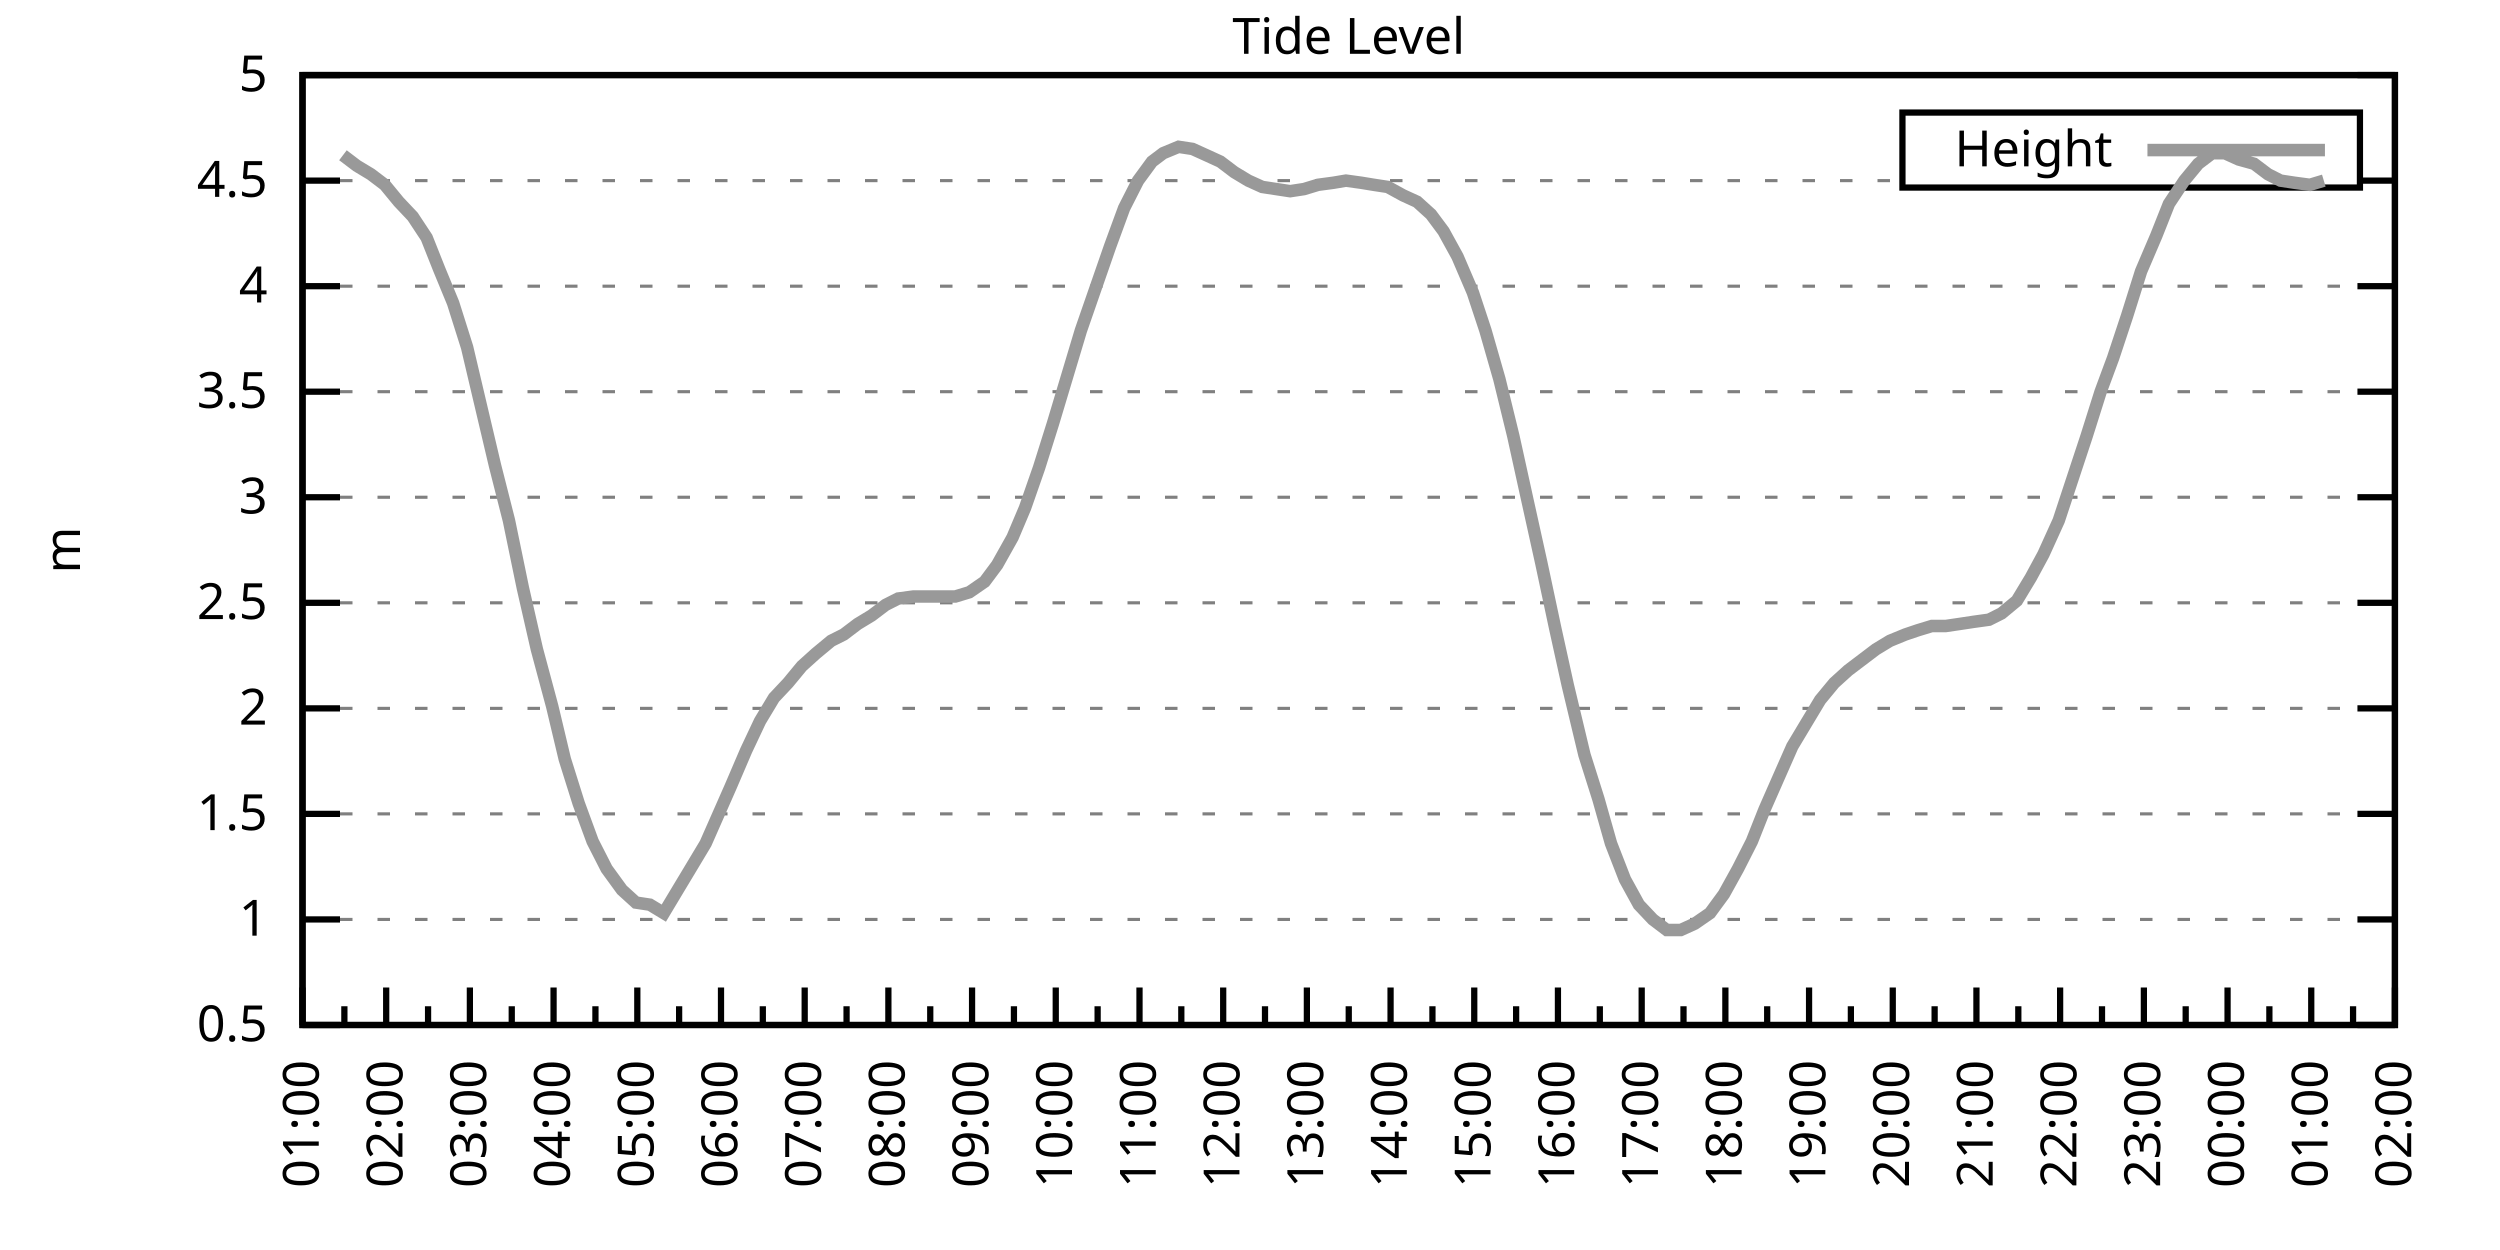
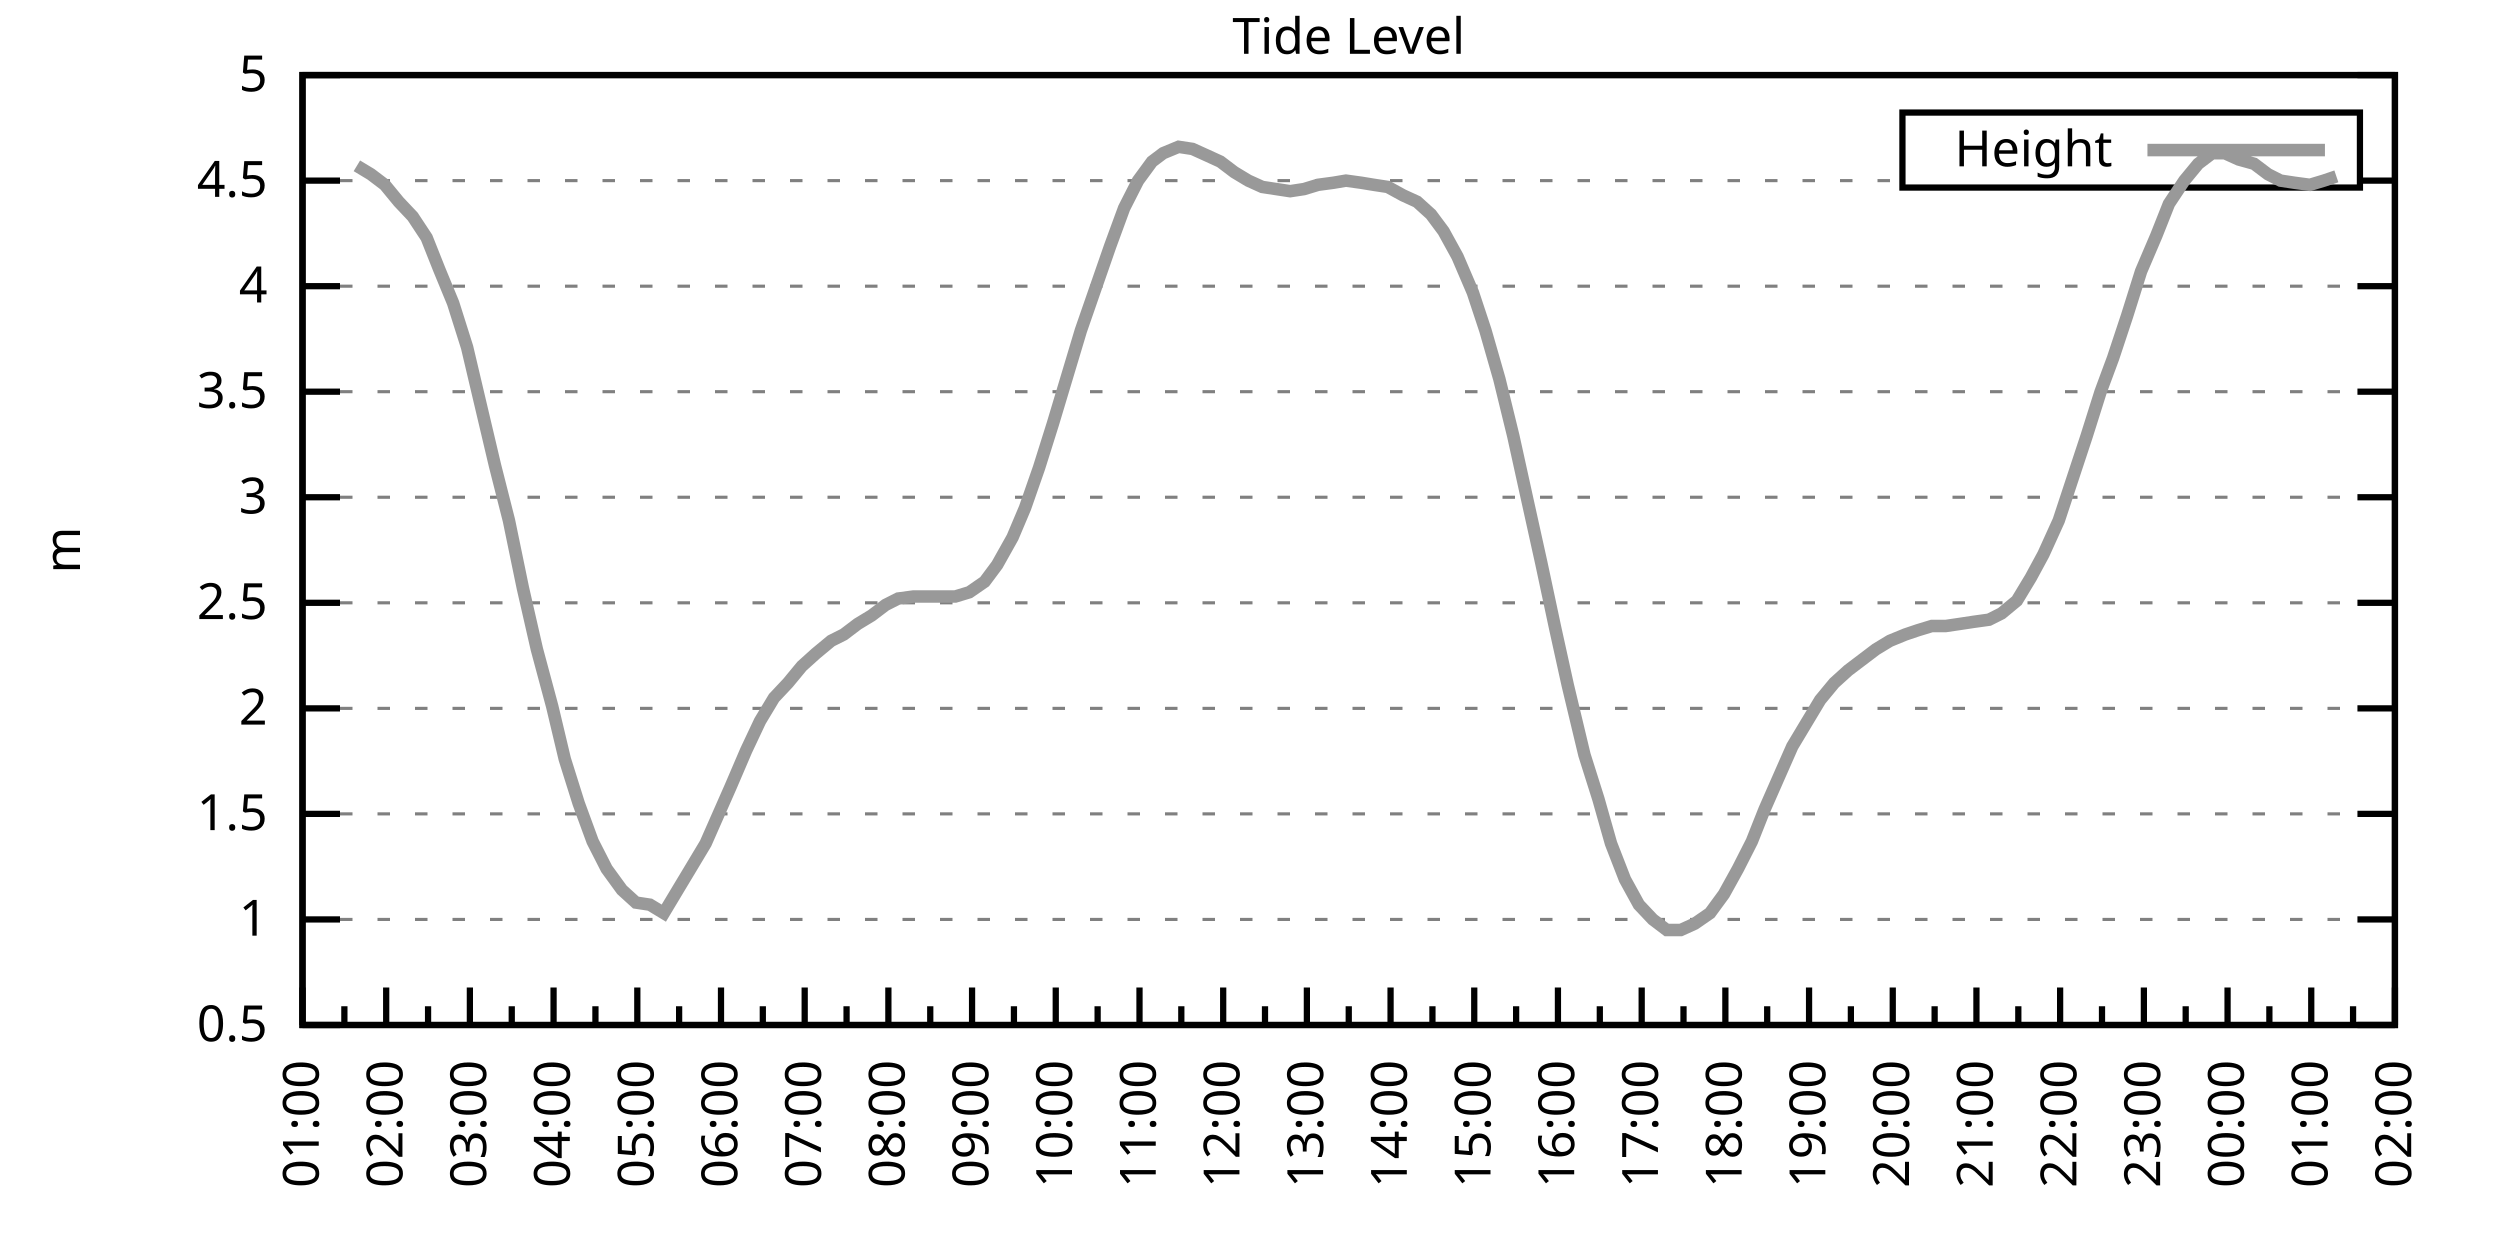
<svg xmlns="http://www.w3.org/2000/svg" xmlns:xlink="http://www.w3.org/1999/xlink" width="400" height="200" viewBox="0 0 400 200">
  <g id="gnuplot_canvas">
    <rect x="0" y="0" width="400" height="200" fill="none" />
    <defs>
      <circle id="gpDot" r="0.5" stroke-width="0.5" stroke="currentColor" />
      <path id="gpPt0" stroke-width="0.333" stroke="currentColor" d="M-1,0 h2 M0,-1 v2" />
      <path id="gpPt1" stroke-width="0.333" stroke="currentColor" d="M-1,-1 L1,1 M1,-1 L-1,1" />
      <path id="gpPt2" stroke-width="0.333" stroke="currentColor" d="M-1,0 L1,0 M0,-1 L0,1 M-1,-1 L1,1 M-1,1 L1,-1" />
      <rect id="gpPt3" stroke-width="0.333" stroke="currentColor" x="-1" y="-1" width="2" height="2" />
      <rect id="gpPt4" stroke-width="0.333" stroke="currentColor" fill="currentColor" x="-1" y="-1" width="2" height="2" />
      <circle id="gpPt5" stroke-width="0.333" stroke="currentColor" cx="0" cy="0" r="1" />
      <use xlink:href="#gpPt5" id="gpPt6" fill="currentColor" stroke="none" />
      <path id="gpPt7" stroke-width="0.333" stroke="currentColor" d="M0,-1.33 L-1.33,0.67 L1.33,0.67 z" />
      <use xlink:href="#gpPt7" id="gpPt8" fill="currentColor" stroke="none" />
      <use xlink:href="#gpPt7" id="gpPt9" stroke="currentColor" transform="rotate(180)" />
      <use xlink:href="#gpPt9" id="gpPt10" fill="currentColor" stroke="none" />
      <use xlink:href="#gpPt3" id="gpPt11" stroke="currentColor" transform="rotate(45)" />
      <use xlink:href="#gpPt11" id="gpPt12" fill="currentColor" stroke="none" />
      <path id="gpPt13" stroke-width="0.333" stroke="currentColor" d="M0,1.330 L1.265,0.411 L0.782,-1.067 L-0.782,-1.076 L-1.265,0.411 z" />
      <use xlink:href="#gpPt13" id="gpPt14" fill="currentColor" stroke="none" />
      <filter id="textbox" filterUnits="objectBoundingBox" x="0" y="0" height="1" width="1">
        <feFlood flood-color="white" flood-opacity="1" result="bgnd" />
        <feComposite in="SourceGraphic" in2="bgnd" operator="atop" />
      </filter>
      <filter id="greybox" filterUnits="objectBoundingBox" x="0" y="0" height="1" width="1">
        <feFlood flood-color="lightgrey" flood-opacity="1" result="grey" />
        <feComposite in="SourceGraphic" in2="grey" operator="atop" />
      </filter>
    </defs>
    <g fill="none" color="white" stroke="currentColor" stroke-width="1.00" stroke-linecap="butt" stroke-linejoin="miter">
</g>
    <g fill="none" color="black" stroke="currentColor" stroke-width="1.00" stroke-linecap="butt" stroke-linejoin="miter">
      <g stroke="none" shape-rendering="crispEdges">
        <polygon fill="rgb(255, 255, 255)" points="48.40,164.00 383.18,164.00 383.18,12.02 48.40,12.02 " />
      </g>
    </g>
    <g fill="none" color="black" stroke="currentColor" stroke-width="1.00" stroke-linecap="butt" stroke-linejoin="miter">
</g>
    <g fill="none" color="black" stroke="black" stroke-width="0.50" stroke-linecap="butt" stroke-linejoin="miter">
</g>
    <g fill="none" color="gray" stroke="currentColor" stroke-width="0.50" stroke-linecap="butt" stroke-linejoin="miter">
      <path stroke="gray" stroke-dasharray="2,4" class="gridline" d="M48.40,164.00 L383.19,164.00  " />
    </g>
    <g fill="none" color="gray" stroke="gray" stroke-width="1.00" stroke-linecap="butt" stroke-linejoin="miter">
</g>
    <g fill="none" color="black" stroke="currentColor" stroke-width="1.00" stroke-linecap="butt" stroke-linejoin="miter">
      <path stroke="black" d="M48.40,164.00 L54.40,164.00 M383.19,164.00 L377.19,164.00  " />
      <g transform="translate(42.80,166.60)" stroke="none" fill="black" font-family="Sans" font-size="8.00" text-anchor="end">
        <text>
          <tspan font-family="Sans"> 0.5</tspan>
        </text>
      </g>
    </g>
    <g fill="none" color="black" stroke="currentColor" stroke-width="1.00" stroke-linecap="butt" stroke-linejoin="miter">
</g>
    <g fill="none" color="black" stroke="black" stroke-width="0.50" stroke-linecap="butt" stroke-linejoin="miter">
</g>
    <g fill="none" color="gray" stroke="currentColor" stroke-width="0.50" stroke-linecap="butt" stroke-linejoin="miter">
      <path stroke="gray" stroke-dasharray="2,4" class="gridline" d="M48.40,147.11 L383.19,147.11  " />
    </g>
    <g fill="none" color="gray" stroke="gray" stroke-width="1.00" stroke-linecap="butt" stroke-linejoin="miter">
</g>
    <g fill="none" color="black" stroke="currentColor" stroke-width="1.00" stroke-linecap="butt" stroke-linejoin="miter">
      <path stroke="black" d="M48.40,147.11 L54.40,147.11 M383.19,147.11 L377.19,147.11  " />
      <g transform="translate(42.80,149.71)" stroke="none" fill="black" font-family="Sans" font-size="8.00" text-anchor="end">
        <text>
          <tspan font-family="Sans"> 1</tspan>
        </text>
      </g>
    </g>
    <g fill="none" color="black" stroke="currentColor" stroke-width="1.00" stroke-linecap="butt" stroke-linejoin="miter">
</g>
    <g fill="none" color="black" stroke="black" stroke-width="0.50" stroke-linecap="butt" stroke-linejoin="miter">
</g>
    <g fill="none" color="gray" stroke="currentColor" stroke-width="0.50" stroke-linecap="butt" stroke-linejoin="miter">
      <path stroke="gray" stroke-dasharray="2,4" class="gridline" d="M48.40,130.22 L383.19,130.22  " />
    </g>
    <g fill="none" color="gray" stroke="gray" stroke-width="1.00" stroke-linecap="butt" stroke-linejoin="miter">
</g>
    <g fill="none" color="black" stroke="currentColor" stroke-width="1.00" stroke-linecap="butt" stroke-linejoin="miter">
      <path stroke="black" d="M48.40,130.22 L54.40,130.22 M383.19,130.22 L377.19,130.22  " />
      <g transform="translate(42.80,132.82)" stroke="none" fill="black" font-family="Sans" font-size="8.00" text-anchor="end">
        <text>
          <tspan font-family="Sans"> 1.5</tspan>
        </text>
      </g>
    </g>
    <g fill="none" color="black" stroke="currentColor" stroke-width="1.00" stroke-linecap="butt" stroke-linejoin="miter">
</g>
    <g fill="none" color="black" stroke="black" stroke-width="0.50" stroke-linecap="butt" stroke-linejoin="miter">
</g>
    <g fill="none" color="gray" stroke="currentColor" stroke-width="0.50" stroke-linecap="butt" stroke-linejoin="miter">
      <path stroke="gray" stroke-dasharray="2,4" class="gridline" d="M48.40,113.34 L383.19,113.34  " />
    </g>
    <g fill="none" color="gray" stroke="gray" stroke-width="1.00" stroke-linecap="butt" stroke-linejoin="miter">
</g>
    <g fill="none" color="black" stroke="currentColor" stroke-width="1.00" stroke-linecap="butt" stroke-linejoin="miter">
      <path stroke="black" d="M48.40,113.34 L54.40,113.34 M383.19,113.34 L377.19,113.34  " />
      <g transform="translate(42.80,115.94)" stroke="none" fill="black" font-family="Sans" font-size="8.00" text-anchor="end">
        <text>
          <tspan font-family="Sans"> 2</tspan>
        </text>
      </g>
    </g>
    <g fill="none" color="black" stroke="currentColor" stroke-width="1.00" stroke-linecap="butt" stroke-linejoin="miter">
</g>
    <g fill="none" color="black" stroke="black" stroke-width="0.50" stroke-linecap="butt" stroke-linejoin="miter">
</g>
    <g fill="none" color="gray" stroke="currentColor" stroke-width="0.50" stroke-linecap="butt" stroke-linejoin="miter">
      <path stroke="gray" stroke-dasharray="2,4" class="gridline" d="M48.40,96.45 L383.19,96.45  " />
    </g>
    <g fill="none" color="gray" stroke="gray" stroke-width="1.00" stroke-linecap="butt" stroke-linejoin="miter">
</g>
    <g fill="none" color="black" stroke="currentColor" stroke-width="1.00" stroke-linecap="butt" stroke-linejoin="miter">
      <path stroke="black" d="M48.40,96.45 L54.40,96.45 M383.19,96.45 L377.19,96.45  " />
      <g transform="translate(42.80,99.05)" stroke="none" fill="black" font-family="Sans" font-size="8.00" text-anchor="end">
        <text>
          <tspan font-family="Sans"> 2.5</tspan>
        </text>
      </g>
    </g>
    <g fill="none" color="black" stroke="currentColor" stroke-width="1.00" stroke-linecap="butt" stroke-linejoin="miter">
</g>
    <g fill="none" color="black" stroke="black" stroke-width="0.50" stroke-linecap="butt" stroke-linejoin="miter">
</g>
    <g fill="none" color="gray" stroke="currentColor" stroke-width="0.50" stroke-linecap="butt" stroke-linejoin="miter">
      <path stroke="gray" stroke-dasharray="2,4" class="gridline" d="M48.40,79.56 L383.19,79.56  " />
    </g>
    <g fill="none" color="gray" stroke="gray" stroke-width="1.00" stroke-linecap="butt" stroke-linejoin="miter">
</g>
    <g fill="none" color="black" stroke="currentColor" stroke-width="1.00" stroke-linecap="butt" stroke-linejoin="miter">
      <path stroke="black" d="M48.40,79.56 L54.40,79.56 M383.19,79.56 L377.19,79.56  " />
      <g transform="translate(42.80,82.16)" stroke="none" fill="black" font-family="Sans" font-size="8.00" text-anchor="end">
        <text>
          <tspan font-family="Sans"> 3</tspan>
        </text>
      </g>
    </g>
    <g fill="none" color="black" stroke="currentColor" stroke-width="1.00" stroke-linecap="butt" stroke-linejoin="miter">
</g>
    <g fill="none" color="black" stroke="black" stroke-width="0.50" stroke-linecap="butt" stroke-linejoin="miter">
</g>
    <g fill="none" color="gray" stroke="currentColor" stroke-width="0.50" stroke-linecap="butt" stroke-linejoin="miter">
      <path stroke="gray" stroke-dasharray="2,4" class="gridline" d="M48.40,62.67 L383.19,62.67  " />
    </g>
    <g fill="none" color="gray" stroke="gray" stroke-width="1.00" stroke-linecap="butt" stroke-linejoin="miter">
</g>
    <g fill="none" color="black" stroke="currentColor" stroke-width="1.00" stroke-linecap="butt" stroke-linejoin="miter">
      <path stroke="black" d="M48.40,62.67 L54.40,62.67 M383.19,62.67 L377.19,62.67  " />
      <g transform="translate(42.80,65.27)" stroke="none" fill="black" font-family="Sans" font-size="8.00" text-anchor="end">
        <text>
          <tspan font-family="Sans"> 3.5</tspan>
        </text>
      </g>
    </g>
    <g fill="none" color="black" stroke="currentColor" stroke-width="1.00" stroke-linecap="butt" stroke-linejoin="miter">
</g>
    <g fill="none" color="black" stroke="black" stroke-width="0.50" stroke-linecap="butt" stroke-linejoin="miter">
</g>
    <g fill="none" color="gray" stroke="currentColor" stroke-width="0.50" stroke-linecap="butt" stroke-linejoin="miter">
      <path stroke="gray" stroke-dasharray="2,4" class="gridline" d="M48.40,45.79 L383.19,45.79  " />
    </g>
    <g fill="none" color="gray" stroke="gray" stroke-width="1.00" stroke-linecap="butt" stroke-linejoin="miter">
</g>
    <g fill="none" color="black" stroke="currentColor" stroke-width="1.00" stroke-linecap="butt" stroke-linejoin="miter">
      <path stroke="black" d="M48.40,45.79 L54.40,45.79 M383.19,45.79 L377.19,45.79  " />
      <g transform="translate(42.80,48.39)" stroke="none" fill="black" font-family="Sans" font-size="8.00" text-anchor="end">
        <text>
          <tspan font-family="Sans"> 4</tspan>
        </text>
      </g>
    </g>
    <g fill="none" color="black" stroke="currentColor" stroke-width="1.00" stroke-linecap="butt" stroke-linejoin="miter">
</g>
    <g fill="none" color="black" stroke="black" stroke-width="0.50" stroke-linecap="butt" stroke-linejoin="miter">
</g>
    <g fill="none" color="gray" stroke="currentColor" stroke-width="0.50" stroke-linecap="butt" stroke-linejoin="miter">
      <path stroke="gray" stroke-dasharray="2,4" class="gridline" d="M48.40,28.90 L304.39,28.90 M377.59,28.90 L383.19,28.90  " />
    </g>
    <g fill="none" color="gray" stroke="gray" stroke-width="1.00" stroke-linecap="butt" stroke-linejoin="miter">
</g>
    <g fill="none" color="black" stroke="currentColor" stroke-width="1.00" stroke-linecap="butt" stroke-linejoin="miter">
      <path stroke="black" d="M48.40,28.90 L54.40,28.90 M383.19,28.90 L377.19,28.90  " />
      <g transform="translate(42.80,31.50)" stroke="none" fill="black" font-family="Sans" font-size="8.00" text-anchor="end">
        <text>
          <tspan font-family="Sans"> 4.5</tspan>
        </text>
      </g>
    </g>
    <g fill="none" color="black" stroke="currentColor" stroke-width="1.00" stroke-linecap="butt" stroke-linejoin="miter">
</g>
    <g fill="none" color="black" stroke="black" stroke-width="0.50" stroke-linecap="butt" stroke-linejoin="miter">
</g>
    <g fill="none" color="gray" stroke="currentColor" stroke-width="0.50" stroke-linecap="butt" stroke-linejoin="miter">
      <path stroke="gray" stroke-dasharray="2,4" class="gridline" d="M48.40,12.01 L383.19,12.01  " />
    </g>
    <g fill="none" color="gray" stroke="gray" stroke-width="1.00" stroke-linecap="butt" stroke-linejoin="miter">
</g>
    <g fill="none" color="black" stroke="currentColor" stroke-width="1.00" stroke-linecap="butt" stroke-linejoin="miter">
      <path stroke="black" d="M48.40,12.01 L54.40,12.01 M383.19,12.01 L377.19,12.01  " />
      <g transform="translate(42.80,14.61)" stroke="none" fill="black" font-family="Sans" font-size="8.00" text-anchor="end">
        <text>
          <tspan font-family="Sans"> 5</tspan>
        </text>
      </g>
    </g>
    <g fill="none" color="black" stroke="currentColor" stroke-width="1.00" stroke-linecap="butt" stroke-linejoin="miter">
      <path stroke="black" d="M48.40,164.00 L48.40,158.00  " />
      <g transform="translate(51.00,169.60) rotate(270)" stroke="none" fill="black" font-family="Sans" font-size="8.00" text-anchor="end">
        <text>
          <tspan font-family="Sans">01:00</tspan>
        </text>
      </g>
    </g>
    <g fill="none" color="black" stroke="currentColor" stroke-width="1.00" stroke-linecap="butt" stroke-linejoin="miter">
      <path stroke="black" d="M55.10,164.00 L55.10,161.00 M61.79,164.00 L61.79,158.00  " />
      <g transform="translate(64.39,169.60) rotate(270)" stroke="none" fill="black" font-family="Sans" font-size="8.00" text-anchor="end">
        <text>
          <tspan font-family="Sans">02:00</tspan>
        </text>
      </g>
    </g>
    <g fill="none" color="black" stroke="currentColor" stroke-width="1.00" stroke-linecap="butt" stroke-linejoin="miter">
      <path stroke="black" d="M68.49,164.00 L68.49,161.00 M75.18,164.00 L75.18,158.00  " />
      <g transform="translate(77.78,169.60) rotate(270)" stroke="none" fill="black" font-family="Sans" font-size="8.00" text-anchor="end">
        <text>
          <tspan font-family="Sans">03:00</tspan>
        </text>
      </g>
    </g>
    <g fill="none" color="black" stroke="currentColor" stroke-width="1.00" stroke-linecap="butt" stroke-linejoin="miter">
      <path stroke="black" d="M81.88,164.00 L81.88,161.00 M88.57,164.00 L88.57,158.00  " />
      <g transform="translate(91.17,169.60) rotate(270)" stroke="none" fill="black" font-family="Sans" font-size="8.00" text-anchor="end">
        <text>
          <tspan font-family="Sans">04:00</tspan>
        </text>
      </g>
    </g>
    <g fill="none" color="black" stroke="currentColor" stroke-width="1.00" stroke-linecap="butt" stroke-linejoin="miter">
      <path stroke="black" d="M95.27,164.00 L95.27,161.00 M101.97,164.00 L101.97,158.00  " />
      <g transform="translate(104.57,169.60) rotate(270)" stroke="none" fill="black" font-family="Sans" font-size="8.00" text-anchor="end">
        <text>
          <tspan font-family="Sans">05:00</tspan>
        </text>
      </g>
    </g>
    <g fill="none" color="black" stroke="currentColor" stroke-width="1.00" stroke-linecap="butt" stroke-linejoin="miter">
      <path stroke="black" d="M108.66,164.00 L108.66,161.00 M115.36,164.00 L115.36,158.00  " />
      <g transform="translate(117.96,169.60) rotate(270)" stroke="none" fill="black" font-family="Sans" font-size="8.00" text-anchor="end">
        <text>
          <tspan font-family="Sans">06:00</tspan>
        </text>
      </g>
    </g>
    <g fill="none" color="black" stroke="currentColor" stroke-width="1.00" stroke-linecap="butt" stroke-linejoin="miter">
      <path stroke="black" d="M122.05,164.00 L122.05,161.00 M128.75,164.00 L128.75,158.00  " />
      <g transform="translate(131.35,169.60) rotate(270)" stroke="none" fill="black" font-family="Sans" font-size="8.00" text-anchor="end">
        <text>
          <tspan font-family="Sans">07:00</tspan>
        </text>
      </g>
    </g>
    <g fill="none" color="black" stroke="currentColor" stroke-width="1.00" stroke-linecap="butt" stroke-linejoin="miter">
      <path stroke="black" d="M135.45,164.00 L135.45,161.00 M142.14,164.00 L142.14,158.00  " />
      <g transform="translate(144.74,169.60) rotate(270)" stroke="none" fill="black" font-family="Sans" font-size="8.00" text-anchor="end">
        <text>
          <tspan font-family="Sans">08:00</tspan>
        </text>
      </g>
    </g>
    <g fill="none" color="black" stroke="currentColor" stroke-width="1.00" stroke-linecap="butt" stroke-linejoin="miter">
      <path stroke="black" d="M148.84,164.00 L148.84,161.00 M155.53,164.00 L155.53,158.00  " />
      <g transform="translate(158.13,169.60) rotate(270)" stroke="none" fill="black" font-family="Sans" font-size="8.00" text-anchor="end">
        <text>
          <tspan font-family="Sans">09:00</tspan>
        </text>
      </g>
    </g>
    <g fill="none" color="black" stroke="currentColor" stroke-width="1.00" stroke-linecap="butt" stroke-linejoin="miter">
      <path stroke="black" d="M162.23,164.00 L162.23,161.00 M168.92,164.00 L168.92,158.00  " />
      <g transform="translate(171.52,169.60) rotate(270)" stroke="none" fill="black" font-family="Sans" font-size="8.00" text-anchor="end">
        <text>
          <tspan font-family="Sans">10:00</tspan>
        </text>
      </g>
    </g>
    <g fill="none" color="black" stroke="currentColor" stroke-width="1.00" stroke-linecap="butt" stroke-linejoin="miter">
      <path stroke="black" d="M175.62,164.00 L175.62,161.00 M182.32,164.00 L182.32,158.00  " />
      <g transform="translate(184.92,169.60) rotate(270)" stroke="none" fill="black" font-family="Sans" font-size="8.00" text-anchor="end">
        <text>
          <tspan font-family="Sans">11:00</tspan>
        </text>
      </g>
    </g>
    <g fill="none" color="black" stroke="currentColor" stroke-width="1.00" stroke-linecap="butt" stroke-linejoin="miter">
      <path stroke="black" d="M189.01,164.00 L189.01,161.00 M195.71,164.00 L195.71,158.00  " />
      <g transform="translate(198.31,169.60) rotate(270)" stroke="none" fill="black" font-family="Sans" font-size="8.00" text-anchor="end">
        <text>
          <tspan font-family="Sans">12:00</tspan>
        </text>
      </g>
    </g>
    <g fill="none" color="black" stroke="currentColor" stroke-width="1.00" stroke-linecap="butt" stroke-linejoin="miter">
      <path stroke="black" d="M202.40,164.00 L202.40,161.00 M209.10,164.00 L209.10,158.00  " />
      <g transform="translate(211.70,169.60) rotate(270)" stroke="none" fill="black" font-family="Sans" font-size="8.00" text-anchor="end">
        <text>
          <tspan font-family="Sans">13:00</tspan>
        </text>
      </g>
    </g>
    <g fill="none" color="black" stroke="currentColor" stroke-width="1.00" stroke-linecap="butt" stroke-linejoin="miter">
      <path stroke="black" d="M215.80,164.00 L215.80,161.00 M222.49,164.00 L222.49,158.00  " />
      <g transform="translate(225.09,169.60) rotate(270)" stroke="none" fill="black" font-family="Sans" font-size="8.00" text-anchor="end">
        <text>
          <tspan font-family="Sans">14:00</tspan>
        </text>
      </g>
    </g>
    <g fill="none" color="black" stroke="currentColor" stroke-width="1.00" stroke-linecap="butt" stroke-linejoin="miter">
      <path stroke="black" d="M229.19,164.00 L229.19,161.00 M235.88,164.00 L235.88,158.00  " />
      <g transform="translate(238.48,169.60) rotate(270)" stroke="none" fill="black" font-family="Sans" font-size="8.00" text-anchor="end">
        <text>
          <tspan font-family="Sans">15:00</tspan>
        </text>
      </g>
    </g>
    <g fill="none" color="black" stroke="currentColor" stroke-width="1.00" stroke-linecap="butt" stroke-linejoin="miter">
      <path stroke="black" d="M242.58,164.00 L242.58,161.00 M249.27,164.00 L249.27,158.00  " />
      <g transform="translate(251.87,169.60) rotate(270)" stroke="none" fill="black" font-family="Sans" font-size="8.00" text-anchor="end">
        <text>
          <tspan font-family="Sans">16:00</tspan>
        </text>
      </g>
    </g>
    <g fill="none" color="black" stroke="currentColor" stroke-width="1.00" stroke-linecap="butt" stroke-linejoin="miter">
      <path stroke="black" d="M255.97,164.00 L255.97,161.00 M262.67,164.00 L262.67,158.00  " />
      <g transform="translate(265.27,169.60) rotate(270)" stroke="none" fill="black" font-family="Sans" font-size="8.00" text-anchor="end">
        <text>
          <tspan font-family="Sans">17:00</tspan>
        </text>
      </g>
    </g>
    <g fill="none" color="black" stroke="currentColor" stroke-width="1.00" stroke-linecap="butt" stroke-linejoin="miter">
      <path stroke="black" d="M269.36,164.00 L269.36,161.00 M276.06,164.00 L276.06,158.00  " />
      <g transform="translate(278.66,169.60) rotate(270)" stroke="none" fill="black" font-family="Sans" font-size="8.00" text-anchor="end">
        <text>
          <tspan font-family="Sans">18:00</tspan>
        </text>
      </g>
    </g>
    <g fill="none" color="black" stroke="currentColor" stroke-width="1.00" stroke-linecap="butt" stroke-linejoin="miter">
      <path stroke="black" d="M282.75,164.00 L282.75,161.00 M289.45,164.00 L289.45,158.00  " />
      <g transform="translate(292.05,169.60) rotate(270)" stroke="none" fill="black" font-family="Sans" font-size="8.00" text-anchor="end">
        <text>
          <tspan font-family="Sans">19:00</tspan>
        </text>
      </g>
    </g>
    <g fill="none" color="black" stroke="currentColor" stroke-width="1.00" stroke-linecap="butt" stroke-linejoin="miter">
      <path stroke="black" d="M296.14,164.00 L296.14,161.00 M302.84,164.00 L302.84,158.00  " />
      <g transform="translate(305.44,169.60) rotate(270)" stroke="none" fill="black" font-family="Sans" font-size="8.00" text-anchor="end">
        <text>
          <tspan font-family="Sans">20:00</tspan>
        </text>
      </g>
    </g>
    <g fill="none" color="black" stroke="currentColor" stroke-width="1.00" stroke-linecap="butt" stroke-linejoin="miter">
      <path stroke="black" d="M309.54,164.00 L309.54,161.00 M316.23,164.00 L316.23,158.00  " />
      <g transform="translate(318.83,169.60) rotate(270)" stroke="none" fill="black" font-family="Sans" font-size="8.00" text-anchor="end">
        <text>
          <tspan font-family="Sans">21:00</tspan>
        </text>
      </g>
    </g>
    <g fill="none" color="black" stroke="currentColor" stroke-width="1.00" stroke-linecap="butt" stroke-linejoin="miter">
      <path stroke="black" d="M322.93,164.00 L322.93,161.00 M329.62,164.00 L329.62,158.00  " />
      <g transform="translate(332.22,169.60) rotate(270)" stroke="none" fill="black" font-family="Sans" font-size="8.00" text-anchor="end">
        <text>
          <tspan font-family="Sans">22:00</tspan>
        </text>
      </g>
    </g>
    <g fill="none" color="black" stroke="currentColor" stroke-width="1.00" stroke-linecap="butt" stroke-linejoin="miter">
      <path stroke="black" d="M336.32,164.00 L336.32,161.00 M343.02,164.00 L343.02,158.00  " />
      <g transform="translate(345.62,169.60) rotate(270)" stroke="none" fill="black" font-family="Sans" font-size="8.00" text-anchor="end">
        <text>
          <tspan font-family="Sans">23:00</tspan>
        </text>
      </g>
    </g>
    <g fill="none" color="black" stroke="currentColor" stroke-width="1.00" stroke-linecap="butt" stroke-linejoin="miter">
      <path stroke="black" d="M349.71,164.00 L349.71,161.00 M356.41,164.00 L356.41,158.00  " />
      <g transform="translate(359.01,169.60) rotate(270)" stroke="none" fill="black" font-family="Sans" font-size="8.00" text-anchor="end">
        <text>
          <tspan font-family="Sans">00:00</tspan>
        </text>
      </g>
    </g>
    <g fill="none" color="black" stroke="currentColor" stroke-width="1.00" stroke-linecap="butt" stroke-linejoin="miter">
      <path stroke="black" d="M363.10,164.00 L363.10,161.00 M369.80,164.00 L369.80,158.00  " />
      <g transform="translate(372.40,169.60) rotate(270)" stroke="none" fill="black" font-family="Sans" font-size="8.00" text-anchor="end">
        <text>
          <tspan font-family="Sans">01:00</tspan>
        </text>
      </g>
    </g>
    <g fill="none" color="black" stroke="currentColor" stroke-width="1.00" stroke-linecap="butt" stroke-linejoin="miter">
      <path stroke="black" d="M376.49,164.00 L376.49,161.00 M383.19,164.00 L383.19,158.00  " />
      <g transform="translate(385.79,169.60) rotate(270)" stroke="none" fill="black" font-family="Sans" font-size="8.00" text-anchor="end">
        <text>
          <tspan font-family="Sans">02:00</tspan>
        </text>
      </g>
    </g>
    <g fill="none" color="black" stroke="currentColor" stroke-width="1.00" stroke-linecap="butt" stroke-linejoin="miter">
</g>
    <g fill="none" color="black" stroke="currentColor" stroke-width="1.00" stroke-linecap="butt" stroke-linejoin="miter">
      <path stroke="black" d="M48.40,12.01 L48.40,164.00 L383.19,164.00 L383.19,12.01 L48.40,12.01 Z  " />
    </g>
    <g fill="none" color="black" stroke="currentColor" stroke-width="1.00" stroke-linecap="butt" stroke-linejoin="miter">
      <g transform="translate(12.80,88.01) rotate(270)" stroke="none" fill="black" font-family="Sans" font-size="8.00" text-anchor="middle">
        <text>
          <tspan font-family="Sans">m</tspan>
        </text>
      </g>
    </g>
    <g fill="none" color="black" stroke="currentColor" stroke-width="1.00" stroke-linecap="butt" stroke-linejoin="miter">
</g>
    <g fill="none" color="black" stroke="currentColor" stroke-width="1.00" stroke-linecap="butt" stroke-linejoin="miter">
      <path stroke="black" d="M304.39,30.01 L304.39,18.01 L377.59,18.01 L377.59,30.01 L304.39,30.01 Z  " />
    </g>
    <g id="Tide_level_plot_1">
      <g fill="none" color="white" stroke="black" stroke-width="2.00" stroke-linecap="butt" stroke-linejoin="miter">
</g>
      <g fill="none" color="black" stroke="currentColor" stroke-width="2.00" stroke-linecap="butt" stroke-linejoin="miter">
        <g transform="translate(337.99,26.61)" stroke="none" fill="black" font-family="Sans" font-size="8.00" text-anchor="end">
          <text>
            <tspan font-family="Sans">Height</tspan>
          </text>
        </g>
      </g>
      <g fill="none" color="black" stroke="currentColor" stroke-width="2.00" stroke-linecap="butt" stroke-linejoin="miter">
-         <path stroke="rgb(153, 153, 153)" d="M343.59,24.01 L371.99,24.01 M54.87,24.84 L57.10,26.53 L59.34,27.88 L61.57,29.57 L63.80,32.28 L66.03,34.64   L68.26,38.02 L70.27,43.08 L72.50,48.49 L74.74,55.58 L76.97,65.04 L79.20,74.49 L81.43,83.28 L83.66,94.08   L85.90,103.88 L88.35,113.00 L90.36,121.44 L92.59,128.54 L94.82,134.62 L97.06,139.01 L99.51,142.38 L101.74,144.41   L103.98,144.75 L106.21,146.10 L108.44,142.38 L110.67,138.67 L112.90,134.95 L116.92,125.83 L119.38,120.09 L121.61,115.36   L123.84,111.65 L126.07,109.28 L128.30,106.58 L130.54,104.56 L132.99,102.53 L135.00,101.52 L137.23,99.83 L139.46,98.48   L141.69,96.79 L143.70,95.77 L146.16,95.44 L148.39,95.44 L150.62,95.44 L152.85,95.44 L155.09,94.76 L157.54,93.07   L159.55,90.37 L162.01,85.98 L164.01,81.25 L166.25,74.83 L168.48,67.74 L170.71,60.31 L172.94,52.88 L175.40,45.79   L177.63,39.37 L179.86,33.29 L182.09,28.90 L184.32,25.86 L186.11,24.51 L188.57,23.49 L190.80,23.83 L193.03,24.84   L195.26,25.86 L197.49,27.55 L199.73,28.90 L201.96,29.91 L204.19,30.25 L206.42,30.59 L208.65,30.25 L210.88,29.57   L213.34,29.24 L215.35,28.90 L217.80,29.24 L219.81,29.57 L222.04,29.91 L224.50,31.26 L226.73,32.28 L228.96,34.30   L230.97,37.00 L233.20,41.06 L235.66,46.80 L237.67,52.88 L239.90,60.65 L242.13,69.77 L244.36,79.90 L246.60,90.03   L248.83,100.50 L250.84,109.62 L253.51,120.77 L255.75,127.86 L257.76,134.95 L259.99,140.69 L262.22,144.75 L264.45,147.11   L266.68,148.80 L268.92,148.80 L271.15,147.79 L273.60,146.10 L275.83,143.06 L278.07,139.01 L280.30,134.62 L282.31,129.55   L284.54,124.48 L286.77,119.42 L289.00,115.70 L291.23,111.99 L293.47,109.28 L295.70,107.26 L297.93,105.57 L300.16,103.88   L302.39,102.53 L304.85,101.52 L306.86,100.84 L309.09,100.16 L311.32,100.16 L313.55,99.83 L315.79,99.49 L318.24,99.15   L320.25,98.14 L322.70,96.11 L324.94,92.40 L326.95,88.68 L329.40,83.28 L331.63,76.52 L333.86,69.77 L336.10,62.67   L338.10,57.27 L340.34,50.51 L342.57,43.42 L345.02,37.68 L347.03,32.61 L349.49,28.90 L351.72,26.20 L353.95,24.51   L355.96,24.51 L358.19,25.52 L360.65,26.20 L362.88,27.88 L364.89,28.90 L367.12,29.24 L369.58,29.57 L371.81,28.90    " />
+         <path stroke="rgb(153, 153, 153)" d="M343.59,24.01 L371.99,24.01 M57.10,26.53 L59.34,27.88 L61.57,29.57 L63.80,32.28 L66.03,34.64 L68.26,38.02   L70.27,43.08 L72.50,48.49 L74.74,55.58 L76.97,65.04 L79.20,74.49 L81.43,83.28 L83.66,94.08 L85.90,103.88   L88.35,113.00 L90.36,121.44 L92.59,128.54 L94.82,134.62 L97.06,139.01 L99.51,142.38 L101.74,144.41 L103.98,144.75   L106.21,146.10 L108.44,142.38 L110.67,138.67 L112.90,134.95 L116.92,125.83 L119.38,120.09 L121.61,115.36 L123.84,111.65   L126.07,109.28 L128.30,106.58 L130.54,104.56 L132.99,102.53 L135.00,101.52 L137.23,99.83 L139.46,98.48 L141.69,96.79   L143.70,95.77 L146.16,95.44 L148.39,95.44 L150.62,95.44 L152.85,95.44 L155.09,94.76 L157.54,93.07 L159.55,90.37   L162.01,85.98 L164.01,81.25 L166.25,74.83 L168.48,67.74 L170.71,60.31 L172.94,52.88 L175.40,45.79 L177.63,39.37   L179.86,33.29 L182.09,28.90 L184.32,25.86 L186.11,24.51 L188.57,23.49 L190.80,23.83 L193.03,24.84 L195.26,25.86   L197.49,27.55 L199.73,28.90 L201.96,29.91 L204.19,30.25 L206.42,30.59 L208.65,30.25 L210.88,29.57 L213.34,29.24   L215.35,28.90 L217.80,29.24 L219.81,29.57 L222.04,29.91 L224.50,31.26 L226.73,32.28 L228.96,34.30 L230.97,37.00   L233.20,41.06 L235.66,46.80 L237.67,52.88 L239.90,60.65 L242.13,69.77 L244.36,79.90 L246.60,90.03 L248.83,100.50   L250.84,109.62 L253.51,120.77 L255.75,127.86 L257.76,134.95 L259.99,140.69 L262.22,144.75 L264.45,147.11 L266.68,148.80   L268.92,148.80 L271.15,147.79 L273.60,146.10 L275.83,143.06 L278.07,139.01 L280.30,134.62 L282.31,129.55 L284.54,124.48   L286.77,119.42 L289.00,115.70 L291.23,111.99 L293.47,109.28 L295.70,107.26 L297.93,105.57 L300.16,103.88 L302.39,102.53   L304.85,101.52 L306.86,100.84 L309.09,100.16 L311.32,100.16 L313.55,99.83 L315.79,99.49 L318.24,99.15 L320.25,98.14   L322.70,96.11 L324.94,92.40 L326.95,88.68 L329.40,83.28 L331.63,76.52 L333.86,69.77 L336.10,62.67 L338.10,57.27   L340.34,50.51 L342.57,43.42 L345.02,37.68 L347.03,32.61 L349.49,28.90 L351.72,26.20 L353.95,24.51 L355.96,24.51   L358.19,25.52 L360.65,26.20 L362.88,27.88 L364.89,28.90 L367.12,29.24 L369.58,29.57 L371.81,28.90 L373.82,28.22    " />
      </g>
    </g>
    <g fill="none" color="black" stroke="currentColor" stroke-width="2.00" stroke-linecap="butt" stroke-linejoin="miter">
</g>
    <g fill="none" color="black" stroke="black" stroke-width="1.00" stroke-linecap="butt" stroke-linejoin="miter">
</g>
    <g fill="none" color="black" stroke="currentColor" stroke-width="1.00" stroke-linecap="butt" stroke-linejoin="miter">
      <path stroke="black" d="M48.40,12.01 L48.40,164.00 L383.19,164.00 L383.19,12.01 L48.40,12.01 Z  " />
    </g>
    <g fill="none" color="black" stroke="currentColor" stroke-width="1.00" stroke-linecap="butt" stroke-linejoin="miter">
      <g transform="translate(215.79,8.61)" stroke="none" fill="black" font-family="Sans" font-size="8.00" text-anchor="middle">
        <text>
          <tspan font-family="Sans">Tide Level</tspan>
        </text>
      </g>
    </g>
    <g fill="none" color="black" stroke="currentColor" stroke-width="1.00" stroke-linecap="butt" stroke-linejoin="miter">
</g>
  </g>
</svg>
